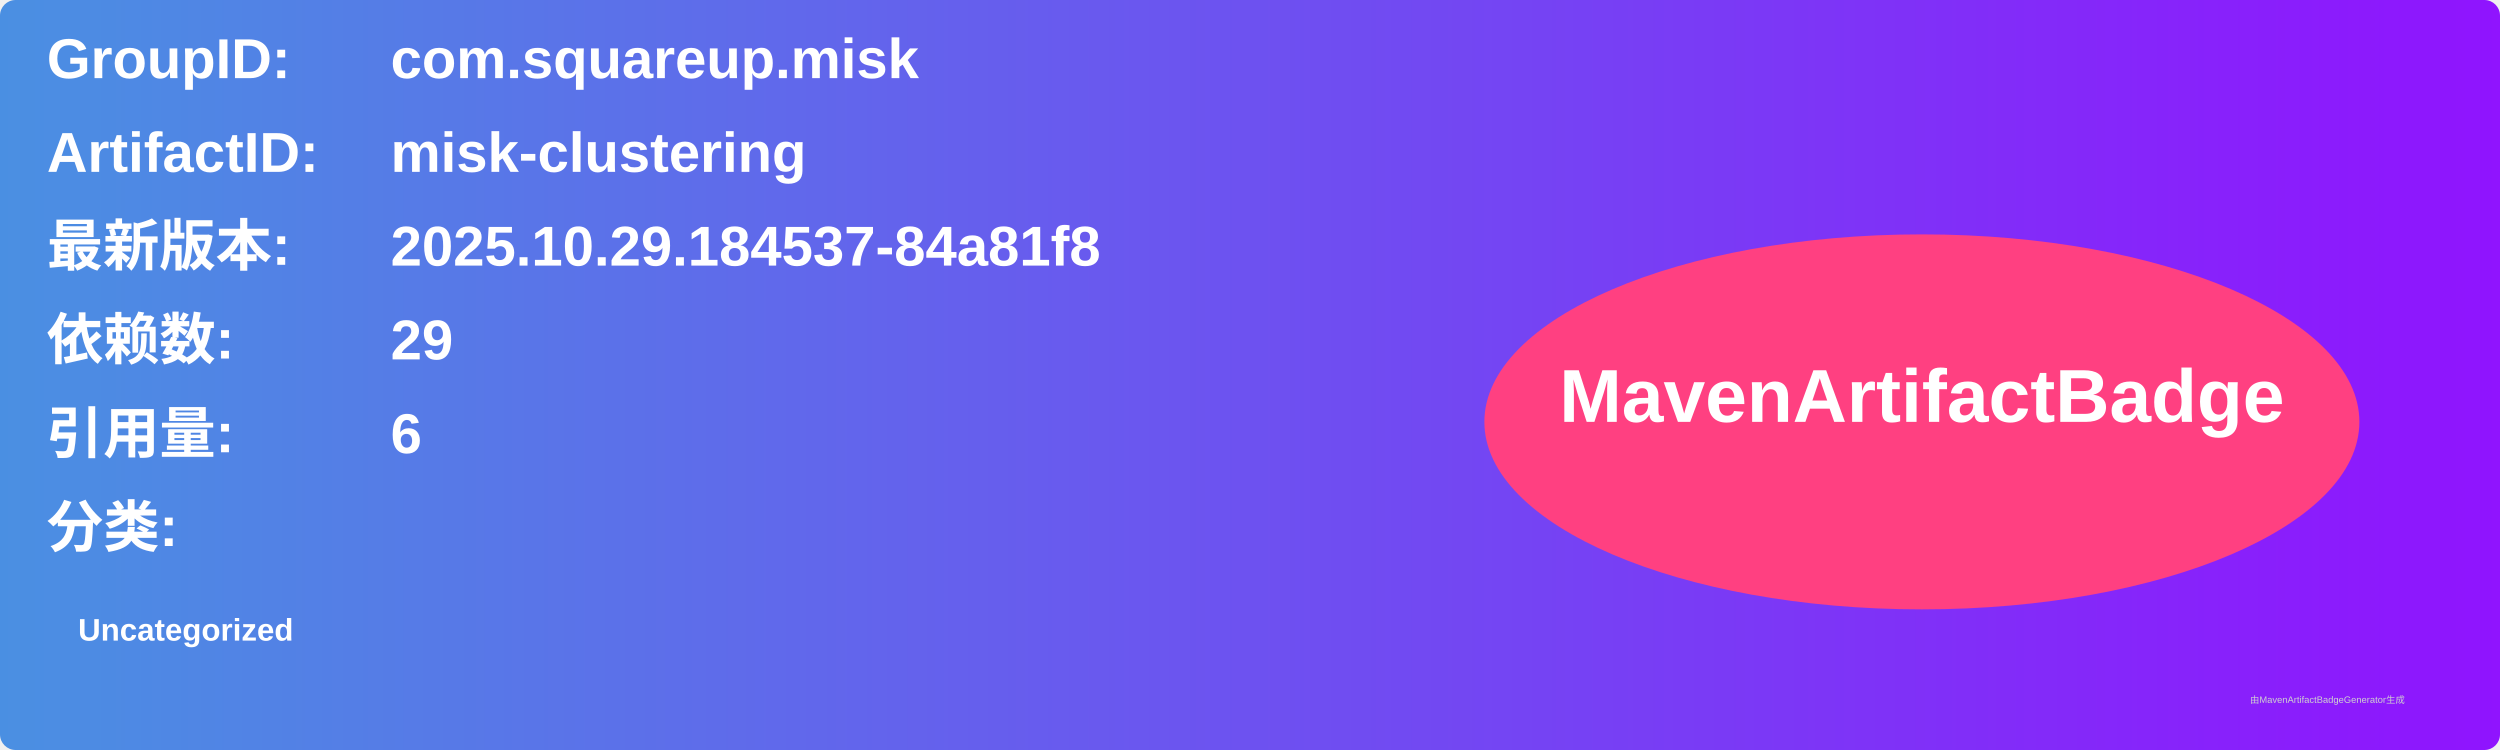
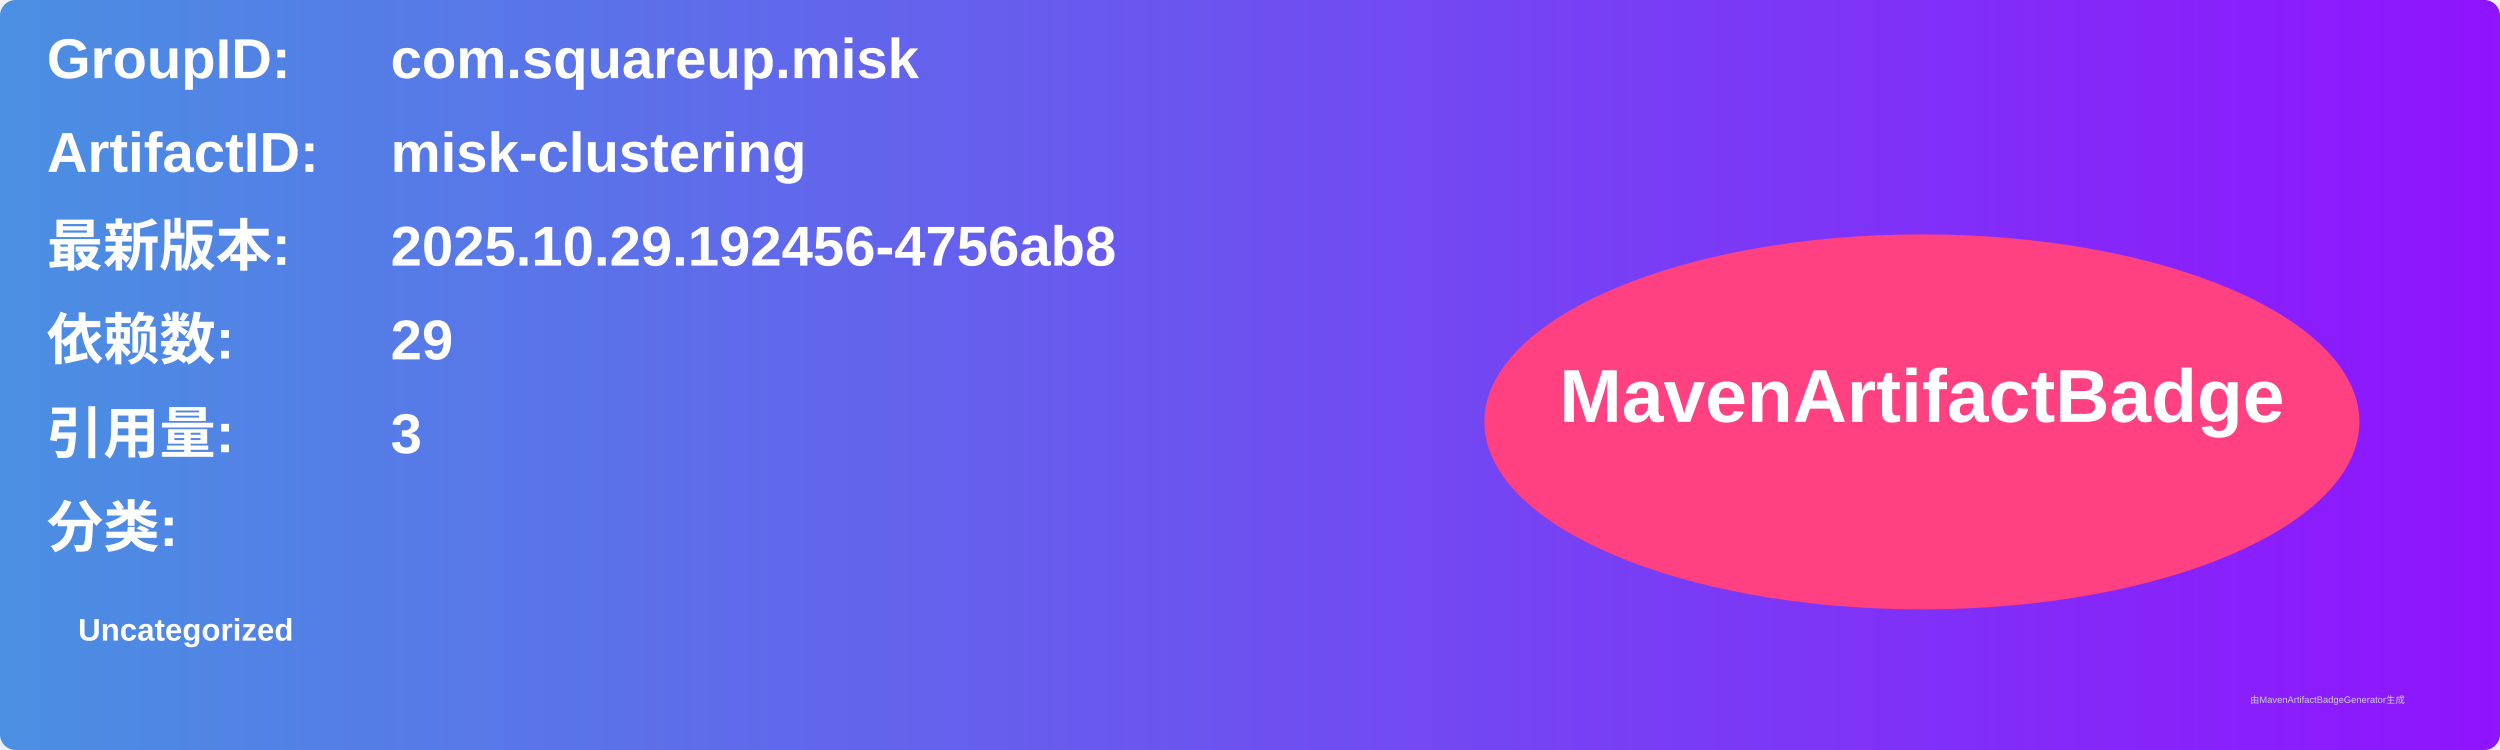
<svg xmlns="http://www.w3.org/2000/svg" width="800" height="240" viewBox="0 0 800 240">
  <linearGradient id="grad" x1="0%" y1="0%" x2="100%" y2="0%">
    <stop offset="0%" stop-color="#4a90e2" />
    <stop offset="100%" stop-color="#9013fe" />
  </linearGradient>
  <rect width="100%" height="100%" rx="5" ry="5" fill="url(#grad)" />
  <g transform="translate(15, 15)">
    <text x="0" y="10" font-family="Arial" font-size="18" fill="white" font-weight="bold" width="260">GroupID:</text>
    <text x="110" y="10" font-family="Arial" font-size="18" fill="white" font-weight="bold" width="460">com.squareup.misk</text>
    <text x="0" y="40" font-family="Arial" font-size="18" fill="white" font-weight="bold" width="260">ArtifactID:</text>
    <text x="110" y="40" font-family="Arial" font-size="18" fill="white" font-weight="bold" width="460">misk-clustering</text>
    <text x="0" y="70" font-family="Arial" font-size="18" fill="white" font-weight="bold">最新版本:</text>
    <text x="110" y="70" font-family="Arial" font-size="18" fill="white" font-weight="bold">
-       <tspan font-weight="bold">2025.10.29.184537-84a81f8</tspan>
+       <tspan font-weight="bold">2025.10.29.192456-4756ab8</tspan>
    </text>
    <text x="0" y="100" font-family="Arial" font-size="18" fill="white" font-weight="bold">依赖数: </text>
    <text x="110" y="100" font-family="Arial" font-size="18" fill="white">
      <tspan font-weight="bold">29</tspan>
    </text>
    <text x="0" y="130" font-family="Arial" font-size="18" fill="white" font-weight="bold">引用量: </text>
    <text x="110" y="130" font-family="Arial" font-size="18" fill="white">
-       <tspan font-weight="bold">6</tspan>
+       <tspan font-weight="bold">3</tspan>
    </text>
    <text x="0" y="160" font-family="Arial" font-size="18" fill="white" font-weight="bold">分类:</text>
    <text x="10" y="190" font-family="Arial" font-size="10" fill="white">
      <tspan font-weight="bold">Uncategorized</tspan>
    </text>
    <ellipse cx="600" cy="120" rx="140" ry="60" fill="#ff4081" />
    <text x="600" y="120" text-anchor="middle" font-family="Arial" font-size="24" fill="white" font-weight="bold">MavenArtifactBadge</text>
  </g>
  <text x="720" y="225" font-family="Arial" font-size="3" fill="#d0d0d0">由MavenArtifactBadgeGenerator生成</text>
</svg>
